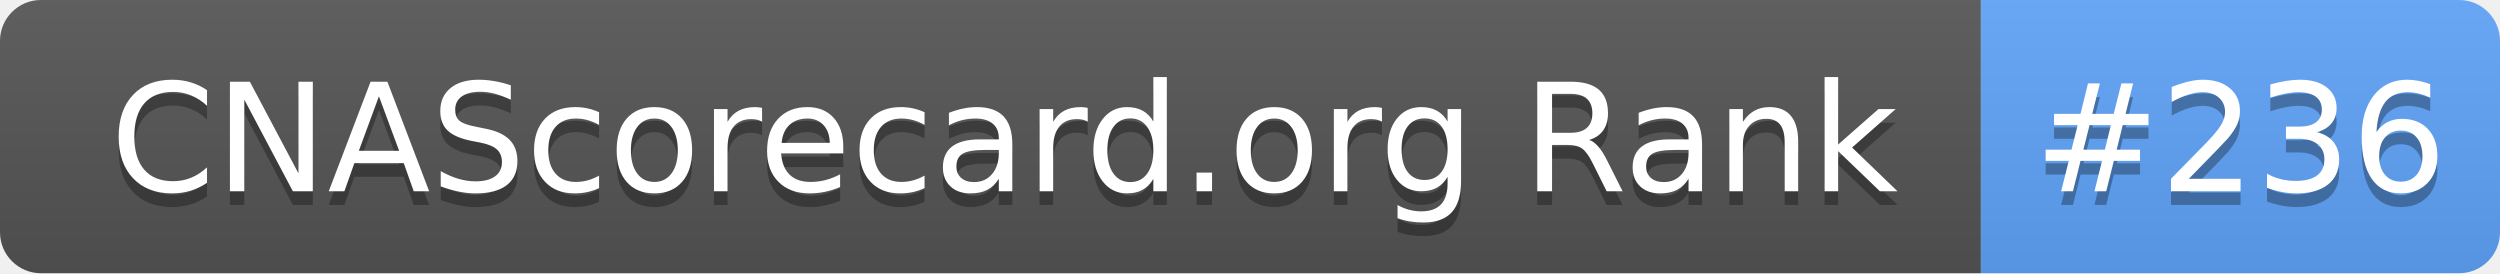
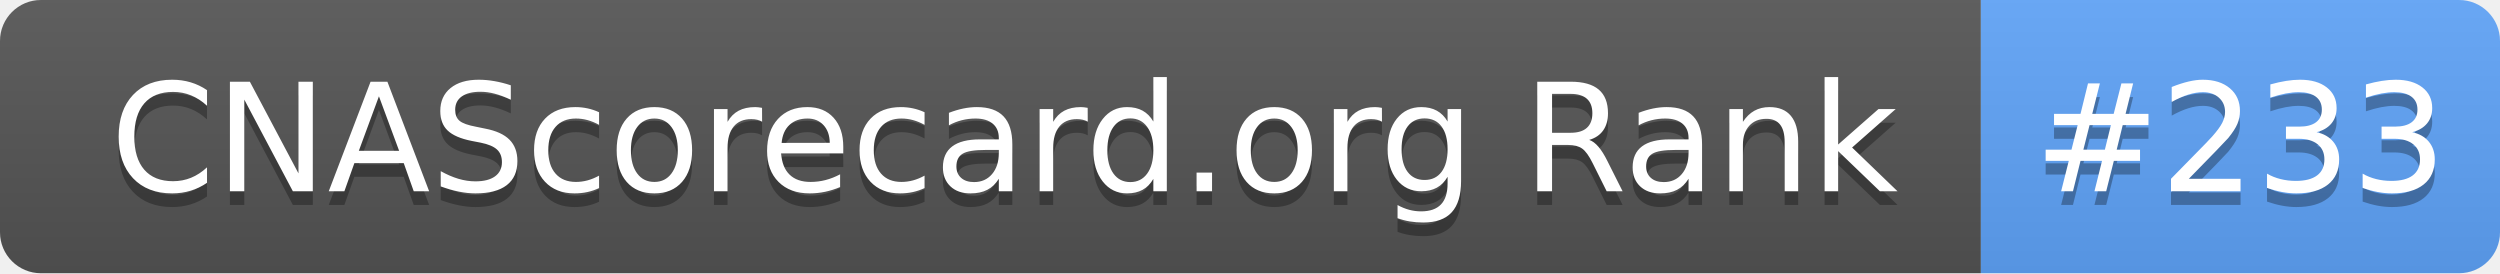
- <svg xmlns="http://www.w3.org/2000/svg" width="183" height="20" role="img" aria-label="CNAScorecard.org Rank: #236">
+ <svg xmlns="http://www.w3.org/2000/svg" width="183" height="20" role="img" aria-label="CNAScorecard.org Rank: #233">
  <linearGradient id="s" x2="0" y2="100%">
    <stop offset="0" stop-color="#bbb" stop-opacity=".1" />
    <stop offset="1" stop-opacity=".1" />
  </linearGradient>
  <clipPath id="r">
    <rect width="183" height="20" rx="3" fill="#fff" />
  </clipPath>
  <g clip-path="url(#r)">
    <rect width="145" height="20" fill="#555" />
    <rect x="145" width="38" height="20" fill="#60A5FA" />
    <rect width="183" height="20" fill="url(#s)" />
  </g>
  <g fill="#fff" text-anchor="middle" font-family="Verdana,Geneva,DejaVu Sans,sans-serif" text-rendering="geometricPrecision" font-size="110">
    <text aria-hidden="true" x="735" y="150" fill="#010101" fill-opacity=".3" transform="scale(.1)" textLength="1350">CNAScorecard.org Rank</text>
    <text x="735" y="140" transform="scale(.1)" fill="#fff" textLength="1350">CNAScorecard.org Rank</text>
-     <text aria-hidden="true" x="1640" y="150" fill="#010101" fill-opacity=".3" transform="scale(.1)" textLength="280">#236</text>
-     <text x="1640" y="140" transform="scale(.1)" fill="#fff" textLength="280">#236</text>
+     <text aria-hidden="true" x="1640" y="150" fill="#010101" fill-opacity=".3" transform="scale(.1)" textLength="280">#233</text>
+     <text x="1640" y="140" transform="scale(.1)" fill="#fff" textLength="280">#233</text>
  </g>
</svg>
